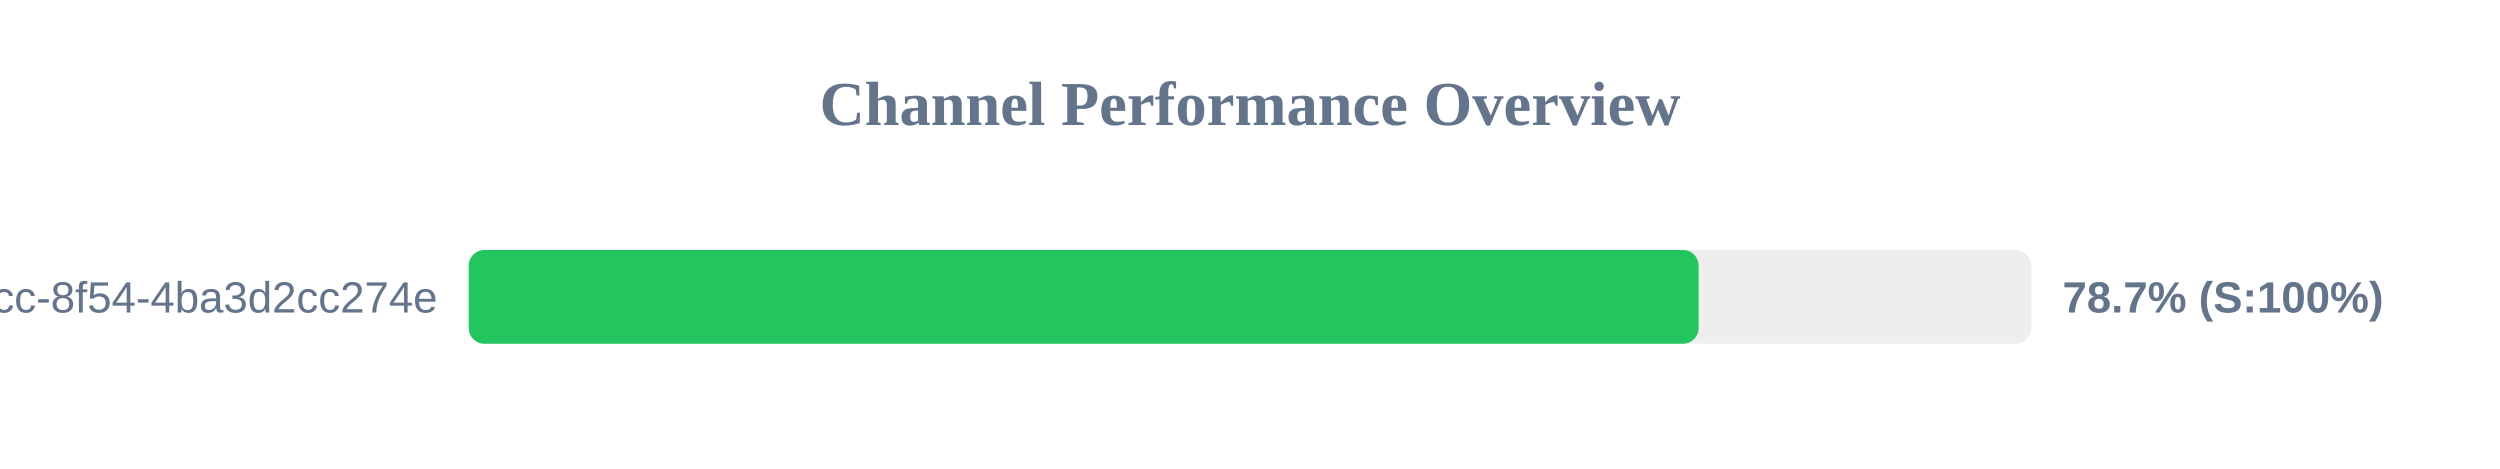
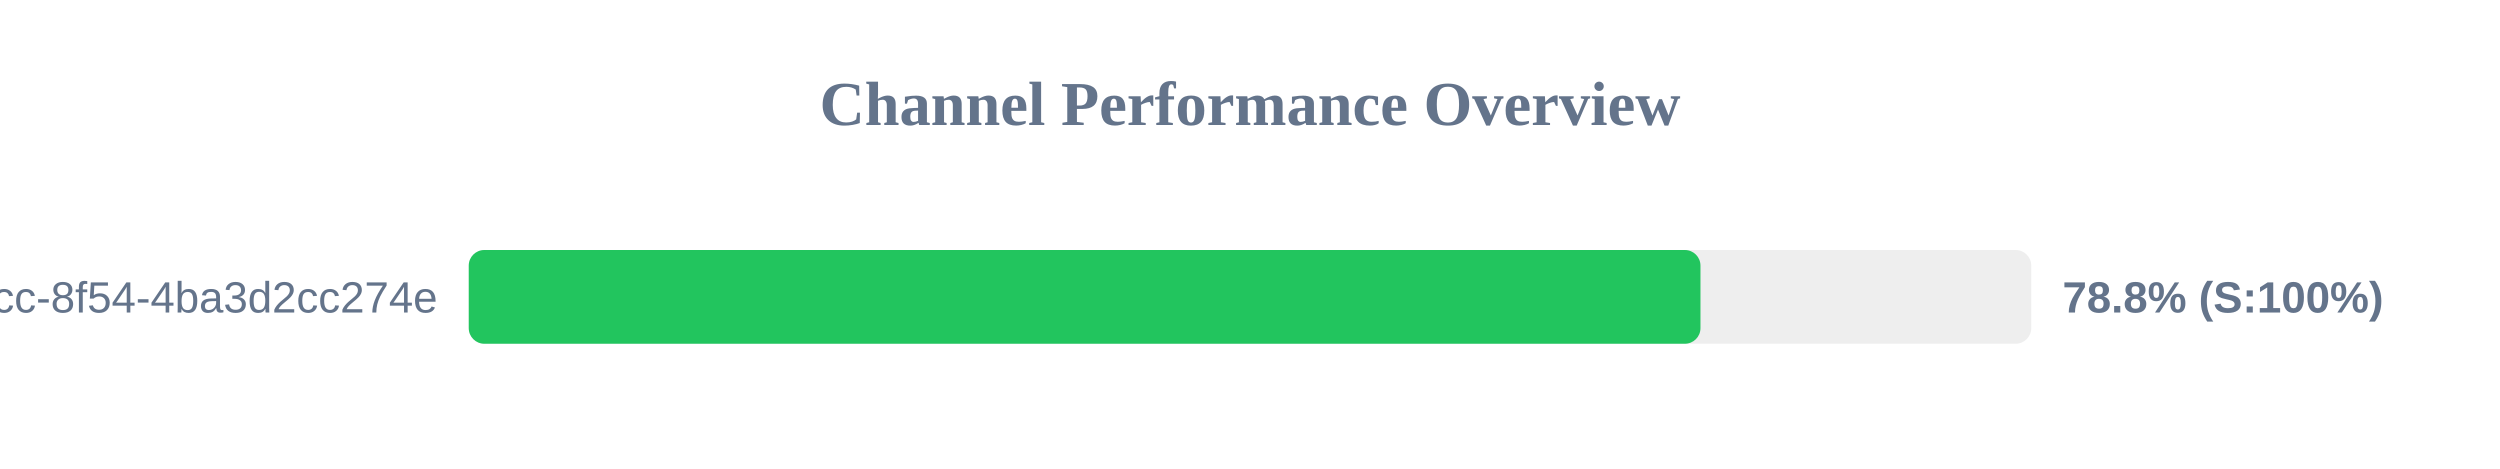
<svg xmlns="http://www.w3.org/2000/svg" width="800" height="150" version="1.1">
  <style>
        .row { font: 14px Arial; fill: #64748b; }
        .score { font: bold 14px Arial; fill: #64748b; }
    </style>
  <text x="400" y="40" text-anchor="middle" font-size="20px" font-weight="bold" fill="#64748b">Channel Performance Overview</text>
  <rect x="150" y="80" width="500" height="30" fill="#eee" rx="5" />
-   <rect x="150" y="80" width="393.55" height="30" fill="#22c55e" rx="5" />
+   <rect x="150" y="80" width="394.15" height="30" fill="#22c55e" rx="5" />
  <text x="140" y="100" text-anchor="end" class="row">?uuid=45cc0b3a-0adb-4dcc-8f54-4ba3d2cc274e</text>
-   <text x="660" y="100" text-anchor="start" class="score">78.7% (S:100%)</text>
+   <text x="660" y="100" text-anchor="start" class="score">78.8% (S:100%)</text>
</svg>
